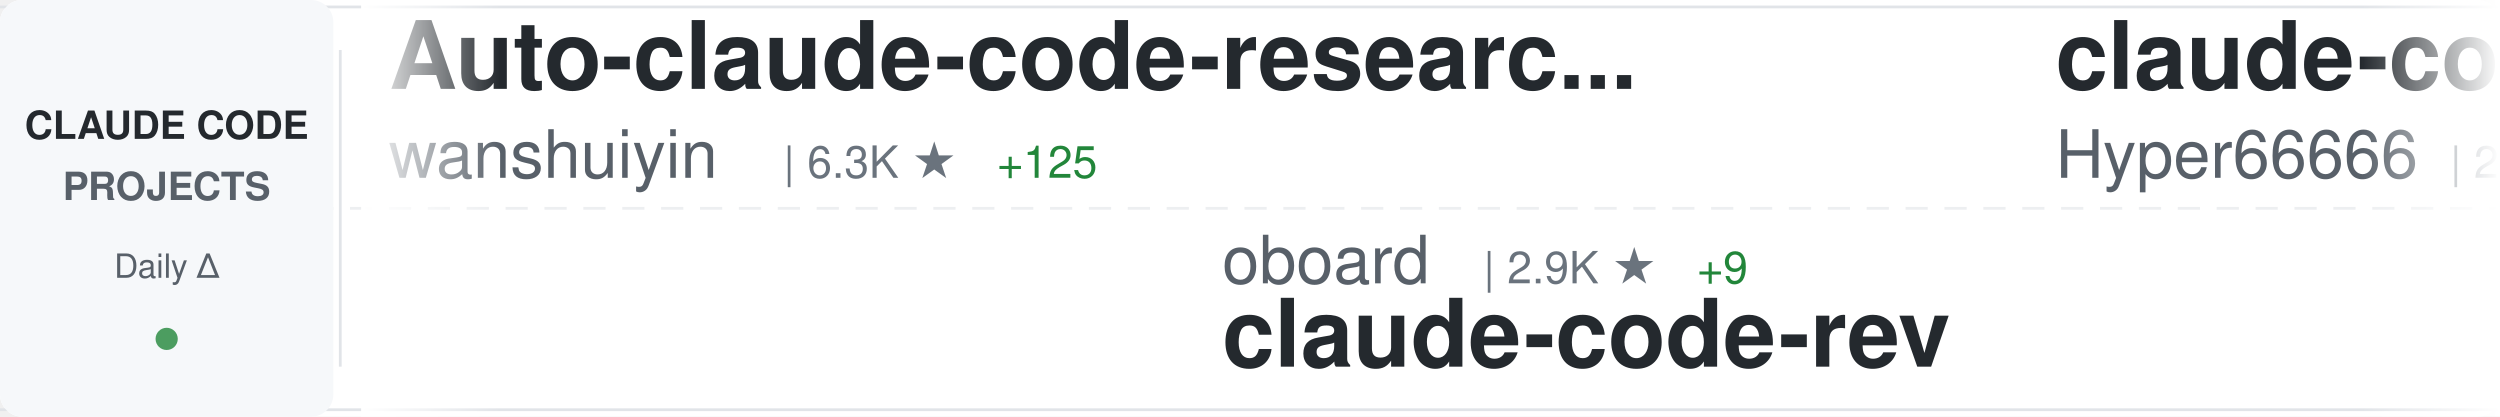
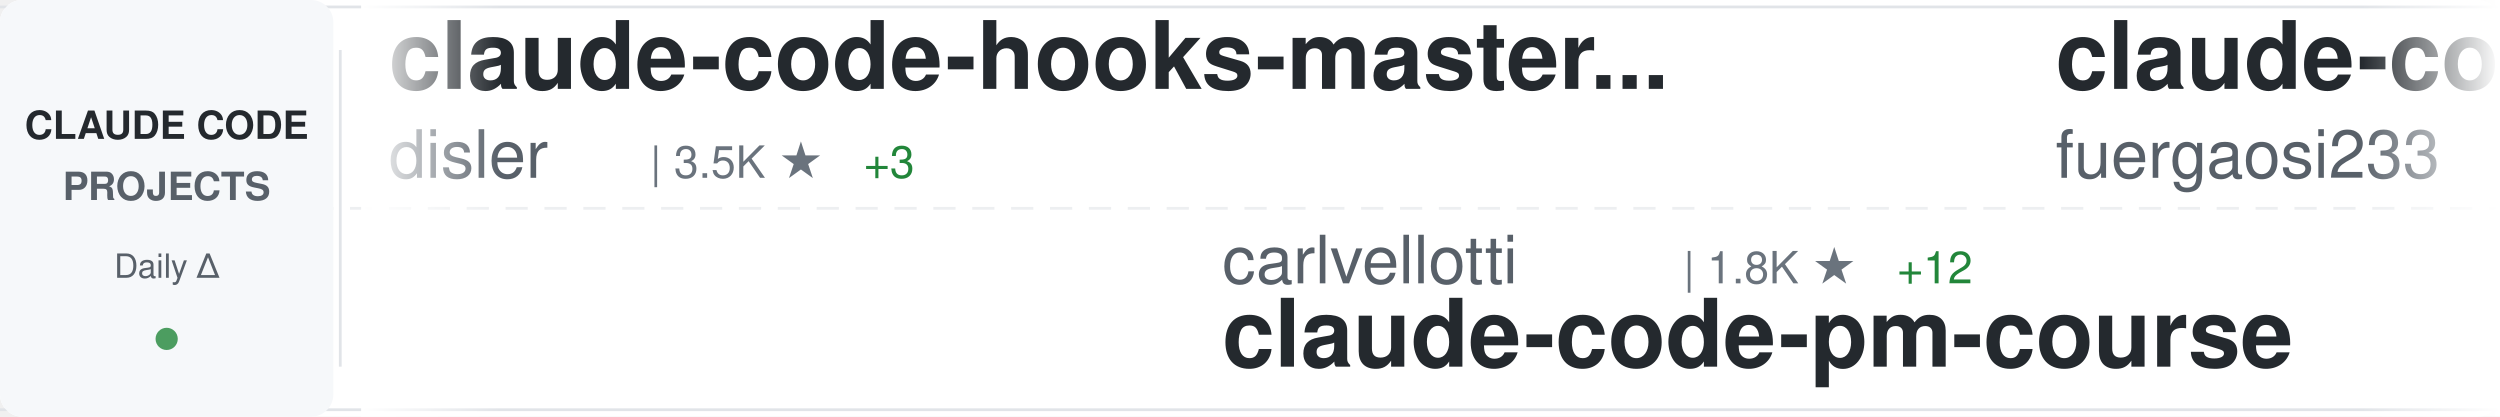
<svg xmlns="http://www.w3.org/2000/svg" width="900" height="150">
  <defs>
    <linearGradient id="awesomeLeftFade" x1="0%" y1="0%" x2="100%" y2="0%">
      <stop offset="0%" style="stop-color:#ffffff;stop-opacity:1" />
      <stop offset="100%" style="stop-color:#ffffff;stop-opacity:0" />
    </linearGradient>
    <linearGradient id="awesomeRightFade" x1="0%" y1="0%" x2="100%" y2="0%">
      <stop offset="0%" style="stop-color:#ffffff;stop-opacity:0" />
      <stop offset="100%" style="stop-color:#ffffff;stop-opacity:1" />
    </linearGradient>
  </defs>
  <rect width="900" height="150" fill="#ffffff" rx="8" />
  <rect x="0" y="2" width="900" height="1" fill="#e1e4e8" />
  <rect x="0" y="147" width="900" height="1" fill="#e1e4e8" />
  <line x1="0" y1="75" x2="900" y2="75" stroke="#e1e4e8" stroke-width="1" stroke-dasharray="8 6" opacity="0.6" />
  <rect x="0" y="0" width="120" height="150" fill="#f6f8fa" rx="8" />
  <text x="60" y="50" font-family="-apple-system, BlinkMacSystemFont, 'Segoe UI', Helvetica, Arial, sans-serif" font-size="14" font-weight="600" fill="#24292e" text-anchor="middle">CLAUDE CODE</text>
  <text x="60" y="72" font-family="-apple-system, BlinkMacSystemFont, 'Segoe UI', Helvetica, Arial, sans-serif" font-size="14" font-weight="600" fill="#586069" text-anchor="middle">PROJECTS</text>
  <text x="60" y="100" font-family="-apple-system, BlinkMacSystemFont, 'Segoe UI', Helvetica, Arial, sans-serif" font-size="12" font-weight="500" fill="#586069" text-anchor="middle">Daily Δ</text>
  <circle cx="60" cy="122" r="4" fill="#22863a" opacity="0.8" />
  <rect x="122" y="18" width="1" height="114" fill="#e1e4e8" />
  <clipPath id="awesomeTickerClip">
    <rect x="130" y="0" width="770" height="150" />
  </clipPath>
  <g clip-path="url(#awesomeTickerClip)">
    <g id="awesomeTickerItems">
      <animateTransform attributeName="transform" attributeType="XML" type="translate" from="0 0" to="-3000 0" dur="54s" repeatCount="indefinite" />
      <g transform="translate(0, 0)">
-         <text x="140" y="32" font-family="-apple-system, BlinkMacSystemFont, 'Segoe UI', Helvetica, Arial, sans-serif" font-size="34" font-weight="600" fill="#24292e">Auto-claude-code-researc...</text>
-         <text x="140" y="64" font-family="-apple-system, BlinkMacSystemFont, 'Segoe UI', Helvetica, Arial, sans-serif" font-size="24" font-weight="400" fill="#586069">wanshuiyin</text>
-         <text x="282" y="64" font-family="-apple-system, BlinkMacSystemFont, 'Segoe UI', Helvetica, Arial, sans-serif" font-size="16" font-weight="500" fill="#6a737d">| 6.3K ★</text>
-         <text x="359" y="64" font-family="-apple-system, BlinkMacSystemFont, 'Segoe UI', Helvetica, Arial, sans-serif" font-size="16" font-weight="500" fill="#22863a"> +125</text>
+         <text x="140" y="32" font-family="-apple-system, BlinkMacSystemFont, 'Segoe UI', Helvetica, Arial, sans-serif" font-size="34" font-weight="600" fill="#24292e">claude-code-hooks-master...</text>
+         <text x="140" y="64" font-family="-apple-system, BlinkMacSystemFont, 'Segoe UI', Helvetica, Arial, sans-serif" font-size="24" font-weight="400" fill="#586069">disler</text>
+         <text x="234" y="64" font-family="-apple-system, BlinkMacSystemFont, 'Segoe UI', Helvetica, Arial, sans-serif" font-size="16" font-weight="500" fill="#6a737d">| 3.5K ★</text>
+         <text x="311" y="64" font-family="-apple-system, BlinkMacSystemFont, 'Segoe UI', Helvetica, Arial, sans-serif" font-size="16" font-weight="500" fill="#22863a"> +3</text>
      </g>
      <g transform="translate(300, 0)">
-         <text x="140" y="102" font-family="-apple-system, BlinkMacSystemFont, 'Segoe UI', Helvetica, Arial, sans-serif" font-size="24" font-weight="400" fill="#586069">oboard</text>
-         <text x="234" y="102" font-family="-apple-system, BlinkMacSystemFont, 'Segoe UI', Helvetica, Arial, sans-serif" font-size="16" font-weight="500" fill="#6a737d">| 2.9K ★</text>
-         <text x="311" y="102" font-family="-apple-system, BlinkMacSystemFont, 'Segoe UI', Helvetica, Arial, sans-serif" font-size="16" font-weight="500" fill="#22863a"> +9</text>
-         <text x="140" y="132" font-family="-apple-system, BlinkMacSystemFont, 'Segoe UI', Helvetica, Arial, sans-serif" font-size="34" font-weight="600" fill="#24292e">claude-code-rev</text>
+         <text x="140" y="102" font-family="-apple-system, BlinkMacSystemFont, 'Segoe UI', Helvetica, Arial, sans-serif" font-size="24" font-weight="400" fill="#586069">carlvellotti</text>
+         <text x="306" y="102" font-family="-apple-system, BlinkMacSystemFont, 'Segoe UI', Helvetica, Arial, sans-serif" font-size="16" font-weight="500" fill="#6a737d">| 1.8K ★</text>
+         <text x="383" y="102" font-family="-apple-system, BlinkMacSystemFont, 'Segoe UI', Helvetica, Arial, sans-serif" font-size="16" font-weight="500" fill="#22863a"> +12</text>
+         <text x="140" y="132" font-family="-apple-system, BlinkMacSystemFont, 'Segoe UI', Helvetica, Arial, sans-serif" font-size="34" font-weight="600" fill="#24292e">claude-code-pm-course</text>
      </g>
      <g transform="translate(600, 0)">
-         <text x="140" y="32" font-family="-apple-system, BlinkMacSystemFont, 'Segoe UI', Helvetica, Arial, sans-serif" font-size="34" font-weight="600" fill="#24292e">claude-code-sourcemap</text>
-         <text x="140" y="64" font-family="-apple-system, BlinkMacSystemFont, 'Segoe UI', Helvetica, Arial, sans-serif" font-size="24" font-weight="400" fill="#586069">Hyper66666</text>
-         <text x="282" y="64" font-family="-apple-system, BlinkMacSystemFont, 'Segoe UI', Helvetica, Arial, sans-serif" font-size="16" font-weight="500" fill="#6a737d">| 205 ★</text>
-         <text x="350" y="64" font-family="-apple-system, BlinkMacSystemFont, 'Segoe UI', Helvetica, Arial, sans-serif" font-size="16" font-weight="500" fill="#22863a"> +2</text>
+         <text x="140" y="32" font-family="-apple-system, BlinkMacSystemFont, 'Segoe UI', Helvetica, Arial, sans-serif" font-size="34" font-weight="600" fill="#24292e">claude-code-proxy</text>
+         <text x="140" y="64" font-family="-apple-system, BlinkMacSystemFont, 'Segoe UI', Helvetica, Arial, sans-serif" font-size="24" font-weight="400" fill="#586069">fuergaosi233</text>
+         <text x="306" y="64" font-family="-apple-system, BlinkMacSystemFont, 'Segoe UI', Helvetica, Arial, sans-serif" font-size="16" font-weight="500" fill="#6a737d">| 2.4K ★</text>
+         <text x="383" y="64" font-family="-apple-system, BlinkMacSystemFont, 'Segoe UI', Helvetica, Arial, sans-serif" font-size="16" font-weight="500" fill="#22863a"> +8</text>
      </g>
      <g transform="translate(900, 0)">
-         <text x="140" y="102" font-family="-apple-system, BlinkMacSystemFont, 'Segoe UI', Helvetica, Arial, sans-serif" font-size="24" font-weight="400" fill="#586069">lorryjovens-hub</text>
-         <text x="342" y="102" font-family="-apple-system, BlinkMacSystemFont, 'Segoe UI', Helvetica, Arial, sans-serif" font-size="16" font-weight="500" fill="#6a737d">| 1.3K ★</text>
-         <text x="419" y="102" font-family="-apple-system, BlinkMacSystemFont, 'Segoe UI', Helvetica, Arial, sans-serif" font-size="16" font-weight="500" fill="#22863a"> +18</text>
-         <text x="140" y="132" font-family="-apple-system, BlinkMacSystemFont, 'Segoe UI', Helvetica, Arial, sans-serif" font-size="34" font-weight="600" fill="#24292e">claude-code-rust</text>
+         <text x="140" y="102" font-family="-apple-system, BlinkMacSystemFont, 'Segoe UI', Helvetica, Arial, sans-serif" font-size="24" font-weight="400" fill="#586069">RichardAtCT</text>
+         <text x="294" y="102" font-family="-apple-system, BlinkMacSystemFont, 'Segoe UI', Helvetica, Arial, sans-serif" font-size="16" font-weight="500" fill="#6a737d">| 2.4K ★</text>
+         <text x="371" y="102" font-family="-apple-system, BlinkMacSystemFont, 'Segoe UI', Helvetica, Arial, sans-serif" font-size="16" font-weight="500" fill="#22863a"> +6</text>
+         <text x="140" y="132" font-family="-apple-system, BlinkMacSystemFont, 'Segoe UI', Helvetica, Arial, sans-serif" font-size="34" font-weight="600" fill="#24292e">claude-code-telegram</text>
      </g>
      <g transform="translate(1200, 0)">
-         <text x="140" y="32" font-family="-apple-system, BlinkMacSystemFont, 'Segoe UI', Helvetica, Arial, sans-serif" font-size="34" font-weight="600" fill="#24292e">skills</text>
+         <text x="140" y="32" font-family="-apple-system, BlinkMacSystemFont, 'Segoe UI', Helvetica, Arial, sans-serif" font-size="34" font-weight="600" fill="#24292e">claude-code-action</text>
        <text x="140" y="64" font-family="-apple-system, BlinkMacSystemFont, 'Segoe UI', Helvetica, Arial, sans-serif" font-size="24" font-weight="400" fill="#586069">anthropics</text>
-         <text x="282" y="64" font-family="-apple-system, BlinkMacSystemFont, 'Segoe UI', Helvetica, Arial, sans-serif" font-size="16" font-weight="500" fill="#6a737d">| 115.8K ★</text>
-         <text x="377" y="64" font-family="-apple-system, BlinkMacSystemFont, 'Segoe UI', Helvetica, Arial, sans-serif" font-size="16" font-weight="500" fill="#22863a"> +627</text>
+         <text x="282" y="64" font-family="-apple-system, BlinkMacSystemFont, 'Segoe UI', Helvetica, Arial, sans-serif" font-size="16" font-weight="500" fill="#6a737d">| 7.0K ★</text>
+         <text x="359" y="64" font-family="-apple-system, BlinkMacSystemFont, 'Segoe UI', Helvetica, Arial, sans-serif" font-size="16" font-weight="500" fill="#22863a"> +21</text>
      </g>
      <g transform="translate(1500, 0)">
-         <text x="140" y="102" font-family="-apple-system, BlinkMacSystemFont, 'Segoe UI', Helvetica, Arial, sans-serif" font-size="24" font-weight="400" fill="#586069">OneRedOak</text>
-         <text x="270" y="102" font-family="-apple-system, BlinkMacSystemFont, 'Segoe UI', Helvetica, Arial, sans-serif" font-size="16" font-weight="500" fill="#6a737d">| 3.8K ★</text>
-         <text x="347" y="102" font-family="-apple-system, BlinkMacSystemFont, 'Segoe UI', Helvetica, Arial, sans-serif" font-size="16" font-weight="500" fill="#22863a"> +1</text>
-         <text x="140" y="132" font-family="-apple-system, BlinkMacSystemFont, 'Segoe UI', Helvetica, Arial, sans-serif" font-size="34" font-weight="600" fill="#24292e">claude-code-workflows</text>
+         <text x="140" y="102" font-family="-apple-system, BlinkMacSystemFont, 'Segoe UI', Helvetica, Arial, sans-serif" font-size="24" font-weight="400" fill="#586069">VoltAgent</text>
+         <text x="270" y="102" font-family="-apple-system, BlinkMacSystemFont, 'Segoe UI', Helvetica, Arial, sans-serif" font-size="16" font-weight="500" fill="#6a737d">| 17.1K ★</text>
+         <text x="356" y="102" font-family="-apple-system, BlinkMacSystemFont, 'Segoe UI', Helvetica, Arial, sans-serif" font-size="16" font-weight="500" fill="#22863a"> +101</text>
+         <text x="140" y="132" font-family="-apple-system, BlinkMacSystemFont, 'Segoe UI', Helvetica, Arial, sans-serif" font-size="34" font-weight="600" fill="#24292e">awesome-claude-code-suba...</text>
      </g>
      <g transform="translate(1800, 0)">
-         <text x="140" y="32" font-family="-apple-system, BlinkMacSystemFont, 'Segoe UI', Helvetica, Arial, sans-serif" font-size="34" font-weight="600" fill="#24292e">claude-code-showcase</text>
-         <text x="140" y="64" font-family="-apple-system, BlinkMacSystemFont, 'Segoe UI', Helvetica, Arial, sans-serif" font-size="24" font-weight="400" fill="#586069">ChrisWiles</text>
-         <text x="282" y="64" font-family="-apple-system, BlinkMacSystemFont, 'Segoe UI', Helvetica, Arial, sans-serif" font-size="16" font-weight="500" fill="#6a737d">| 5.8K ★</text>
-         <text x="359" y="64" font-family="-apple-system, BlinkMacSystemFont, 'Segoe UI', Helvetica, Arial, sans-serif" font-size="16" font-weight="500" fill="#22863a"> +6</text>
+         <text x="140" y="32" font-family="-apple-system, BlinkMacSystemFont, 'Segoe UI', Helvetica, Arial, sans-serif" font-size="34" font-weight="600" fill="#24292e">claude-plugins-official</text>
+         <text x="140" y="64" font-family="-apple-system, BlinkMacSystemFont, 'Segoe UI', Helvetica, Arial, sans-serif" font-size="24" font-weight="400" fill="#586069">anthropics</text>
+         <text x="282" y="64" font-family="-apple-system, BlinkMacSystemFont, 'Segoe UI', Helvetica, Arial, sans-serif" font-size="16" font-weight="500" fill="#6a737d">| 16.8K ★</text>
+         <text x="368" y="64" font-family="-apple-system, BlinkMacSystemFont, 'Segoe UI', Helvetica, Arial, sans-serif" font-size="16" font-weight="500" fill="#22863a"> +96</text>
      </g>
      <g transform="translate(2100, 0)">
-         <text x="140" y="102" font-family="-apple-system, BlinkMacSystemFont, 'Segoe UI', Helvetica, Arial, sans-serif" font-size="24" font-weight="400" fill="#586069">lintsinghua</text>
-         <text x="294" y="102" font-family="-apple-system, BlinkMacSystemFont, 'Segoe UI', Helvetica, Arial, sans-serif" font-size="16" font-weight="500" fill="#6a737d">| 2.6K ★</text>
-         <text x="371" y="102" font-family="-apple-system, BlinkMacSystemFont, 'Segoe UI', Helvetica, Arial, sans-serif" font-size="16" font-weight="500" fill="#22863a"> +26</text>
-         <text x="140" y="132" font-family="-apple-system, BlinkMacSystemFont, 'Segoe UI', Helvetica, Arial, sans-serif" font-size="34" font-weight="600" fill="#24292e">claude-code-book</text>
+         <text x="140" y="102" font-family="-apple-system, BlinkMacSystemFont, 'Segoe UI', Helvetica, Arial, sans-serif" font-size="24" font-weight="400" fill="#586069">hangsman</text>
+         <text x="258" y="102" font-family="-apple-system, BlinkMacSystemFont, 'Segoe UI', Helvetica, Arial, sans-serif" font-size="16" font-weight="500" fill="#6a737d">| 754 ★</text>
+         <text x="326" y="102" font-family="-apple-system, BlinkMacSystemFont, 'Segoe UI', Helvetica, Arial, sans-serif" font-size="16" font-weight="500" fill="#22863a"> +2</text>
+         <text x="140" y="132" font-family="-apple-system, BlinkMacSystemFont, 'Segoe UI', Helvetica, Arial, sans-serif" font-size="34" font-weight="600" fill="#24292e">claude-code-source</text>
      </g>
      <g transform="translate(2400, 0)">
-         <text x="140" y="32" font-family="-apple-system, BlinkMacSystemFont, 'Segoe UI', Helvetica, Arial, sans-serif" font-size="34" font-weight="600" fill="#24292e">claude-code-source</text>
-         <text x="140" y="64" font-family="-apple-system, BlinkMacSystemFont, 'Segoe UI', Helvetica, Arial, sans-serif" font-size="24" font-weight="400" fill="#586069">hangsman</text>
-         <text x="258" y="64" font-family="-apple-system, BlinkMacSystemFont, 'Segoe UI', Helvetica, Arial, sans-serif" font-size="16" font-weight="500" fill="#6a737d">| 754 ★</text>
-         <text x="326" y="64" font-family="-apple-system, BlinkMacSystemFont, 'Segoe UI', Helvetica, Arial, sans-serif" font-size="16" font-weight="500" fill="#22863a"> +2</text>
+         <text x="140" y="32" font-family="-apple-system, BlinkMacSystemFont, 'Segoe UI', Helvetica, Arial, sans-serif" font-size="34" font-weight="600" fill="#24292e">claude-code-router</text>
+         <text x="140" y="64" font-family="-apple-system, BlinkMacSystemFont, 'Segoe UI', Helvetica, Arial, sans-serif" font-size="24" font-weight="400" fill="#586069">musistudio</text>
+         <text x="282" y="64" font-family="-apple-system, BlinkMacSystemFont, 'Segoe UI', Helvetica, Arial, sans-serif" font-size="16" font-weight="500" fill="#6a737d">| 32.1K ★</text>
+         <text x="368" y="64" font-family="-apple-system, BlinkMacSystemFont, 'Segoe UI', Helvetica, Arial, sans-serif" font-size="16" font-weight="500" fill="#22863a"> +74</text>
      </g>
      <g transform="translate(2700, 0)">
-         <text x="140" y="102" font-family="-apple-system, BlinkMacSystemFont, 'Segoe UI', Helvetica, Arial, sans-serif" font-size="24" font-weight="400" fill="#586069">router-for-me</text>
-         <text x="318" y="102" font-family="-apple-system, BlinkMacSystemFont, 'Segoe UI', Helvetica, Arial, sans-serif" font-size="16" font-weight="500" fill="#6a737d">| 25.3K ★</text>
-         <text x="404" y="102" font-family="-apple-system, BlinkMacSystemFont, 'Segoe UI', Helvetica, Arial, sans-serif" font-size="16" font-weight="500" fill="#22863a"> +281</text>
-         <text x="140" y="132" font-family="-apple-system, BlinkMacSystemFont, 'Segoe UI', Helvetica, Arial, sans-serif" font-size="34" font-weight="600" fill="#24292e">CLIProxyAPI</text>
+         <text x="140" y="102" font-family="-apple-system, BlinkMacSystemFont, 'Segoe UI', Helvetica, Arial, sans-serif" font-size="24" font-weight="400" fill="#586069">alejandrobalderas</text>
+         <text x="366" y="102" font-family="-apple-system, BlinkMacSystemFont, 'Segoe UI', Helvetica, Arial, sans-serif" font-size="16" font-weight="500" fill="#6a737d">| 1.2K ★</text>
+         <text x="443" y="102" font-family="-apple-system, BlinkMacSystemFont, 'Segoe UI', Helvetica, Arial, sans-serif" font-size="16" font-weight="500" fill="#22863a"> +223</text>
+         <text x="140" y="132" font-family="-apple-system, BlinkMacSystemFont, 'Segoe UI', Helvetica, Arial, sans-serif" font-size="34" font-weight="600" fill="#24292e">claude-code-from-source</text>
      </g>
      <g transform="translate(3000, 0)">
-         <text x="140" y="32" font-family="-apple-system, BlinkMacSystemFont, 'Segoe UI', Helvetica, Arial, sans-serif" font-size="34" font-weight="600" fill="#24292e">Auto-claude-code-researc...</text>
-         <text x="140" y="64" font-family="-apple-system, BlinkMacSystemFont, 'Segoe UI', Helvetica, Arial, sans-serif" font-size="24" font-weight="400" fill="#586069">wanshuiyin</text>
-         <text x="282" y="64" font-family="-apple-system, BlinkMacSystemFont, 'Segoe UI', Helvetica, Arial, sans-serif" font-size="16" font-weight="500" fill="#6a737d">| 6.3K ★</text>
-         <text x="359" y="64" font-family="-apple-system, BlinkMacSystemFont, 'Segoe UI', Helvetica, Arial, sans-serif" font-size="16" font-weight="500" fill="#22863a"> +125</text>
+         <text x="140" y="32" font-family="-apple-system, BlinkMacSystemFont, 'Segoe UI', Helvetica, Arial, sans-serif" font-size="34" font-weight="600" fill="#24292e">claude-code-hooks-master...</text>
+         <text x="140" y="64" font-family="-apple-system, BlinkMacSystemFont, 'Segoe UI', Helvetica, Arial, sans-serif" font-size="24" font-weight="400" fill="#586069">disler</text>
+         <text x="234" y="64" font-family="-apple-system, BlinkMacSystemFont, 'Segoe UI', Helvetica, Arial, sans-serif" font-size="16" font-weight="500" fill="#6a737d">| 3.5K ★</text>
+         <text x="311" y="64" font-family="-apple-system, BlinkMacSystemFont, 'Segoe UI', Helvetica, Arial, sans-serif" font-size="16" font-weight="500" fill="#22863a"> +3</text>
      </g>
      <g transform="translate(3300, 0)">
-         <text x="140" y="102" font-family="-apple-system, BlinkMacSystemFont, 'Segoe UI', Helvetica, Arial, sans-serif" font-size="24" font-weight="400" fill="#586069">oboard</text>
-         <text x="234" y="102" font-family="-apple-system, BlinkMacSystemFont, 'Segoe UI', Helvetica, Arial, sans-serif" font-size="16" font-weight="500" fill="#6a737d">| 2.9K ★</text>
-         <text x="311" y="102" font-family="-apple-system, BlinkMacSystemFont, 'Segoe UI', Helvetica, Arial, sans-serif" font-size="16" font-weight="500" fill="#22863a"> +9</text>
-         <text x="140" y="132" font-family="-apple-system, BlinkMacSystemFont, 'Segoe UI', Helvetica, Arial, sans-serif" font-size="34" font-weight="600" fill="#24292e">claude-code-rev</text>
+         <text x="140" y="102" font-family="-apple-system, BlinkMacSystemFont, 'Segoe UI', Helvetica, Arial, sans-serif" font-size="24" font-weight="400" fill="#586069">carlvellotti</text>
+         <text x="306" y="102" font-family="-apple-system, BlinkMacSystemFont, 'Segoe UI', Helvetica, Arial, sans-serif" font-size="16" font-weight="500" fill="#6a737d">| 1.8K ★</text>
+         <text x="383" y="102" font-family="-apple-system, BlinkMacSystemFont, 'Segoe UI', Helvetica, Arial, sans-serif" font-size="16" font-weight="500" fill="#22863a"> +12</text>
+         <text x="140" y="132" font-family="-apple-system, BlinkMacSystemFont, 'Segoe UI', Helvetica, Arial, sans-serif" font-size="34" font-weight="600" fill="#24292e">claude-code-pm-course</text>
      </g>
      <g transform="translate(3600, 0)">
-         <text x="140" y="32" font-family="-apple-system, BlinkMacSystemFont, 'Segoe UI', Helvetica, Arial, sans-serif" font-size="34" font-weight="600" fill="#24292e">claude-code-sourcemap</text>
-         <text x="140" y="64" font-family="-apple-system, BlinkMacSystemFont, 'Segoe UI', Helvetica, Arial, sans-serif" font-size="24" font-weight="400" fill="#586069">Hyper66666</text>
-         <text x="282" y="64" font-family="-apple-system, BlinkMacSystemFont, 'Segoe UI', Helvetica, Arial, sans-serif" font-size="16" font-weight="500" fill="#6a737d">| 205 ★</text>
-         <text x="350" y="64" font-family="-apple-system, BlinkMacSystemFont, 'Segoe UI', Helvetica, Arial, sans-serif" font-size="16" font-weight="500" fill="#22863a"> +2</text>
+         <text x="140" y="32" font-family="-apple-system, BlinkMacSystemFont, 'Segoe UI', Helvetica, Arial, sans-serif" font-size="34" font-weight="600" fill="#24292e">claude-code-proxy</text>
+         <text x="140" y="64" font-family="-apple-system, BlinkMacSystemFont, 'Segoe UI', Helvetica, Arial, sans-serif" font-size="24" font-weight="400" fill="#586069">fuergaosi233</text>
+         <text x="306" y="64" font-family="-apple-system, BlinkMacSystemFont, 'Segoe UI', Helvetica, Arial, sans-serif" font-size="16" font-weight="500" fill="#6a737d">| 2.4K ★</text>
+         <text x="383" y="64" font-family="-apple-system, BlinkMacSystemFont, 'Segoe UI', Helvetica, Arial, sans-serif" font-size="16" font-weight="500" fill="#22863a"> +8</text>
      </g>
      <g transform="translate(3900, 0)">
-         <text x="140" y="102" font-family="-apple-system, BlinkMacSystemFont, 'Segoe UI', Helvetica, Arial, sans-serif" font-size="24" font-weight="400" fill="#586069">lorryjovens-hub</text>
-         <text x="342" y="102" font-family="-apple-system, BlinkMacSystemFont, 'Segoe UI', Helvetica, Arial, sans-serif" font-size="16" font-weight="500" fill="#6a737d">| 1.3K ★</text>
-         <text x="419" y="102" font-family="-apple-system, BlinkMacSystemFont, 'Segoe UI', Helvetica, Arial, sans-serif" font-size="16" font-weight="500" fill="#22863a"> +18</text>
-         <text x="140" y="132" font-family="-apple-system, BlinkMacSystemFont, 'Segoe UI', Helvetica, Arial, sans-serif" font-size="34" font-weight="600" fill="#24292e">claude-code-rust</text>
+         <text x="140" y="102" font-family="-apple-system, BlinkMacSystemFont, 'Segoe UI', Helvetica, Arial, sans-serif" font-size="24" font-weight="400" fill="#586069">RichardAtCT</text>
+         <text x="294" y="102" font-family="-apple-system, BlinkMacSystemFont, 'Segoe UI', Helvetica, Arial, sans-serif" font-size="16" font-weight="500" fill="#6a737d">| 2.4K ★</text>
+         <text x="371" y="102" font-family="-apple-system, BlinkMacSystemFont, 'Segoe UI', Helvetica, Arial, sans-serif" font-size="16" font-weight="500" fill="#22863a"> +6</text>
+         <text x="140" y="132" font-family="-apple-system, BlinkMacSystemFont, 'Segoe UI', Helvetica, Arial, sans-serif" font-size="34" font-weight="600" fill="#24292e">claude-code-telegram</text>
      </g>
    </g>
  </g>
  <rect x="130" y="0" width="50" height="150" fill="url(#awesomeLeftFade)" />
  <rect x="850" y="0" width="50" height="150" fill="url(#awesomeRightFade)" />
</svg>
